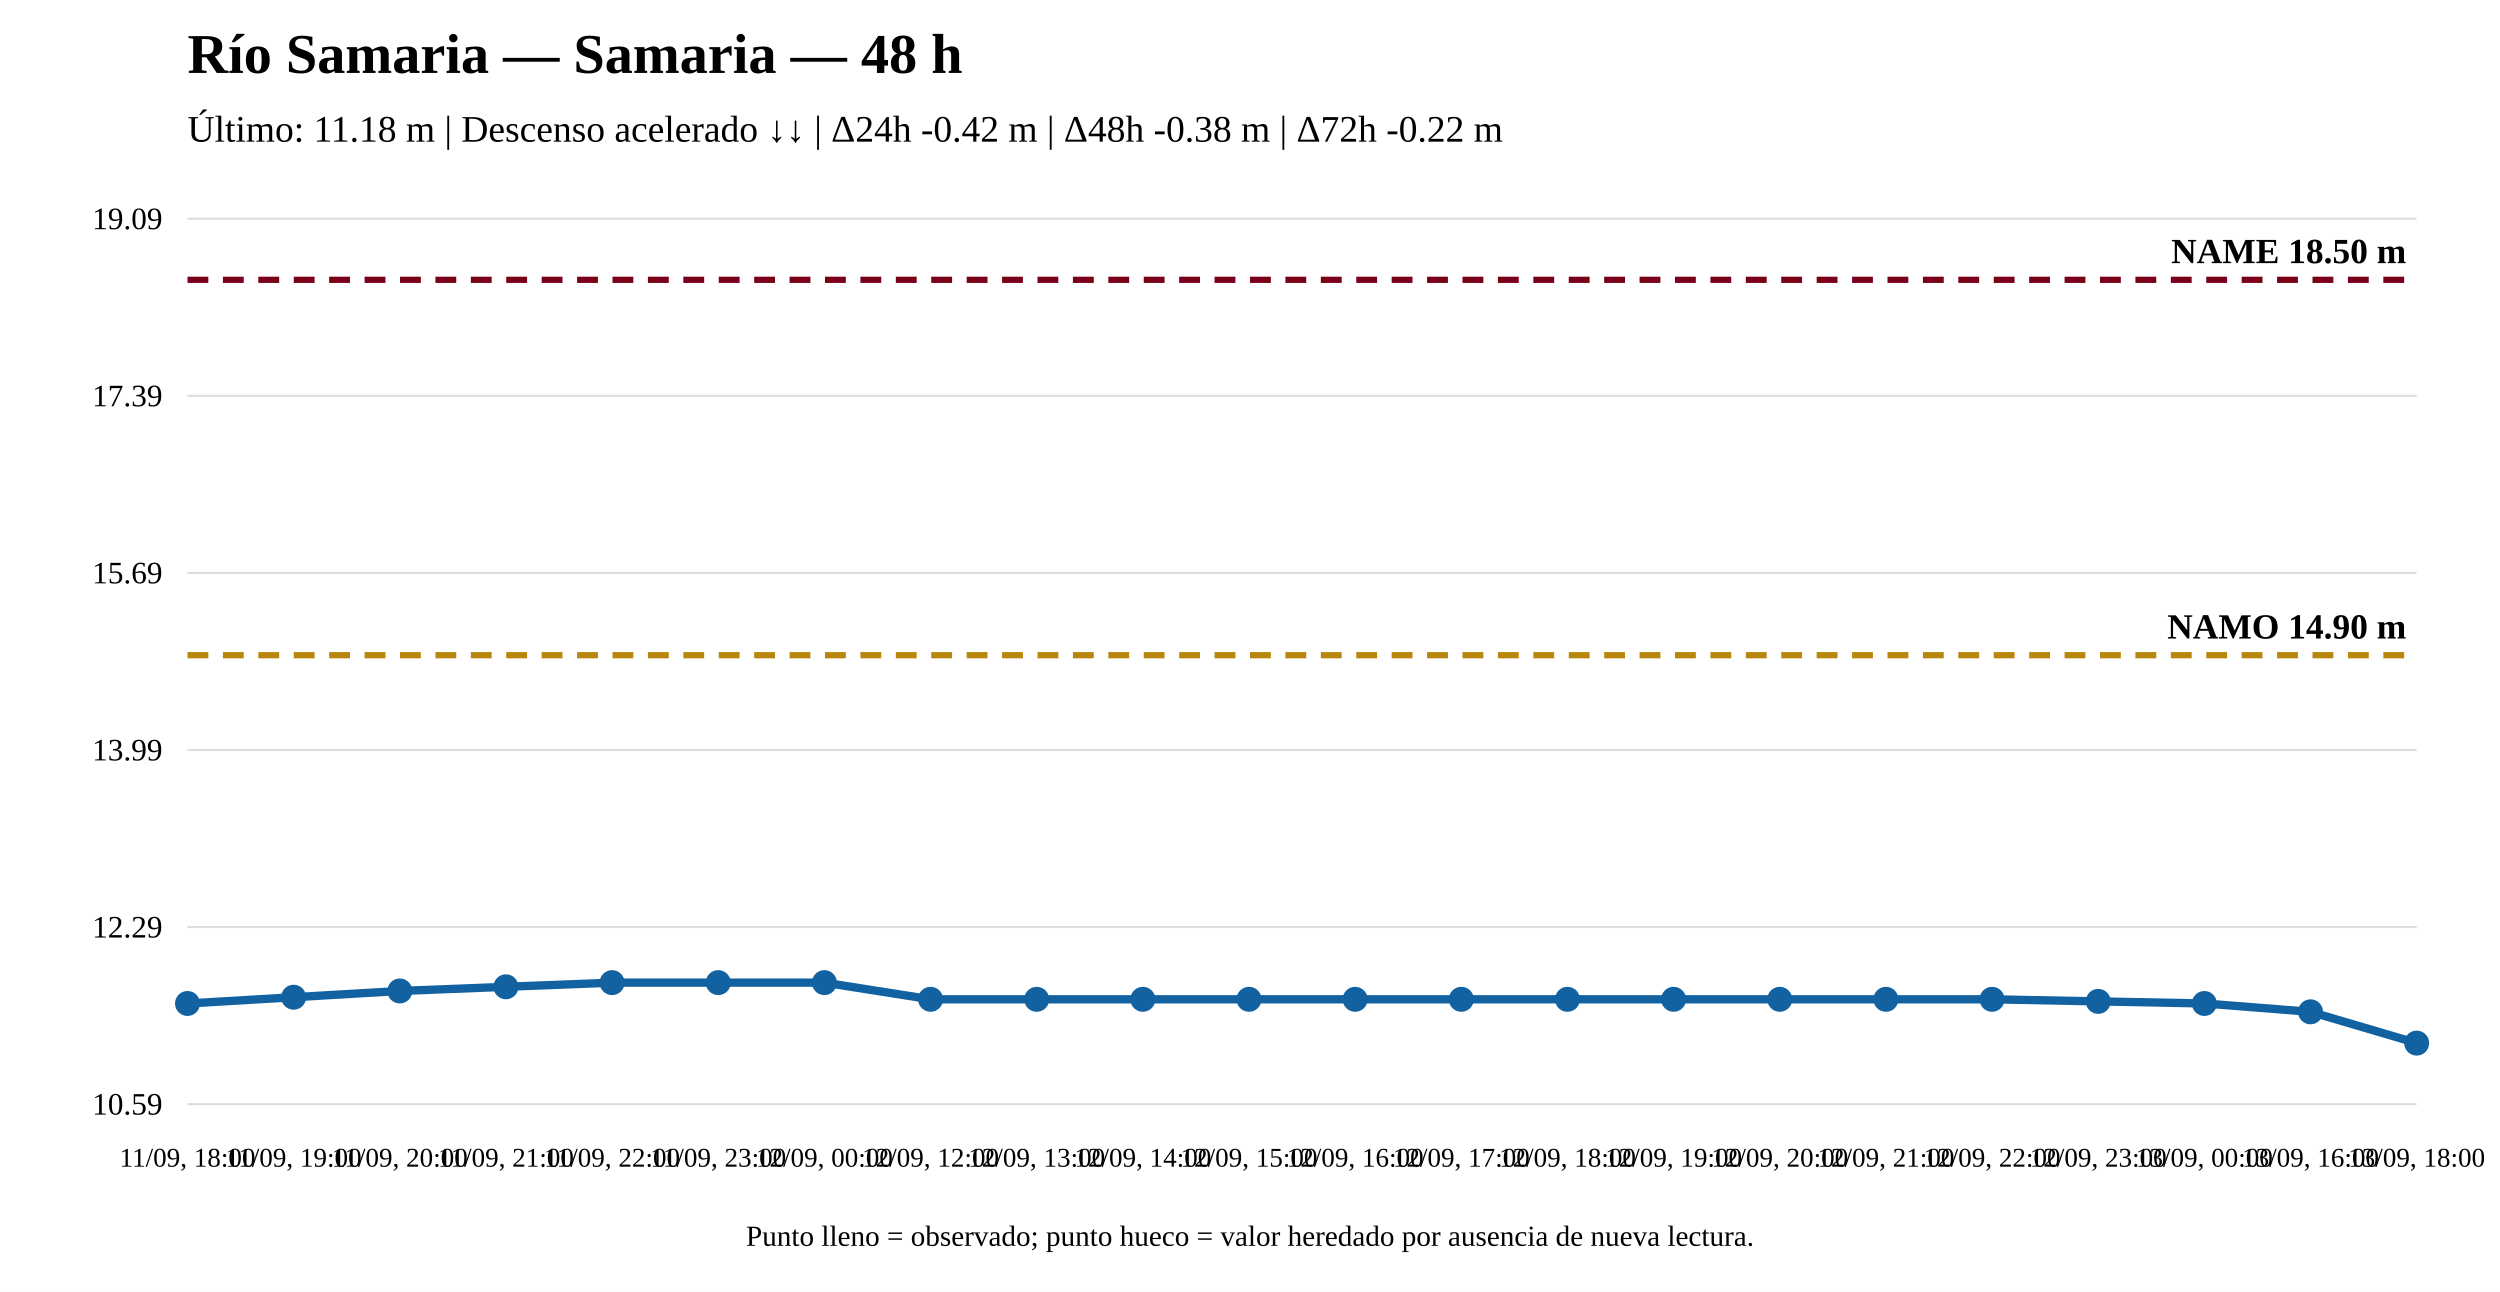
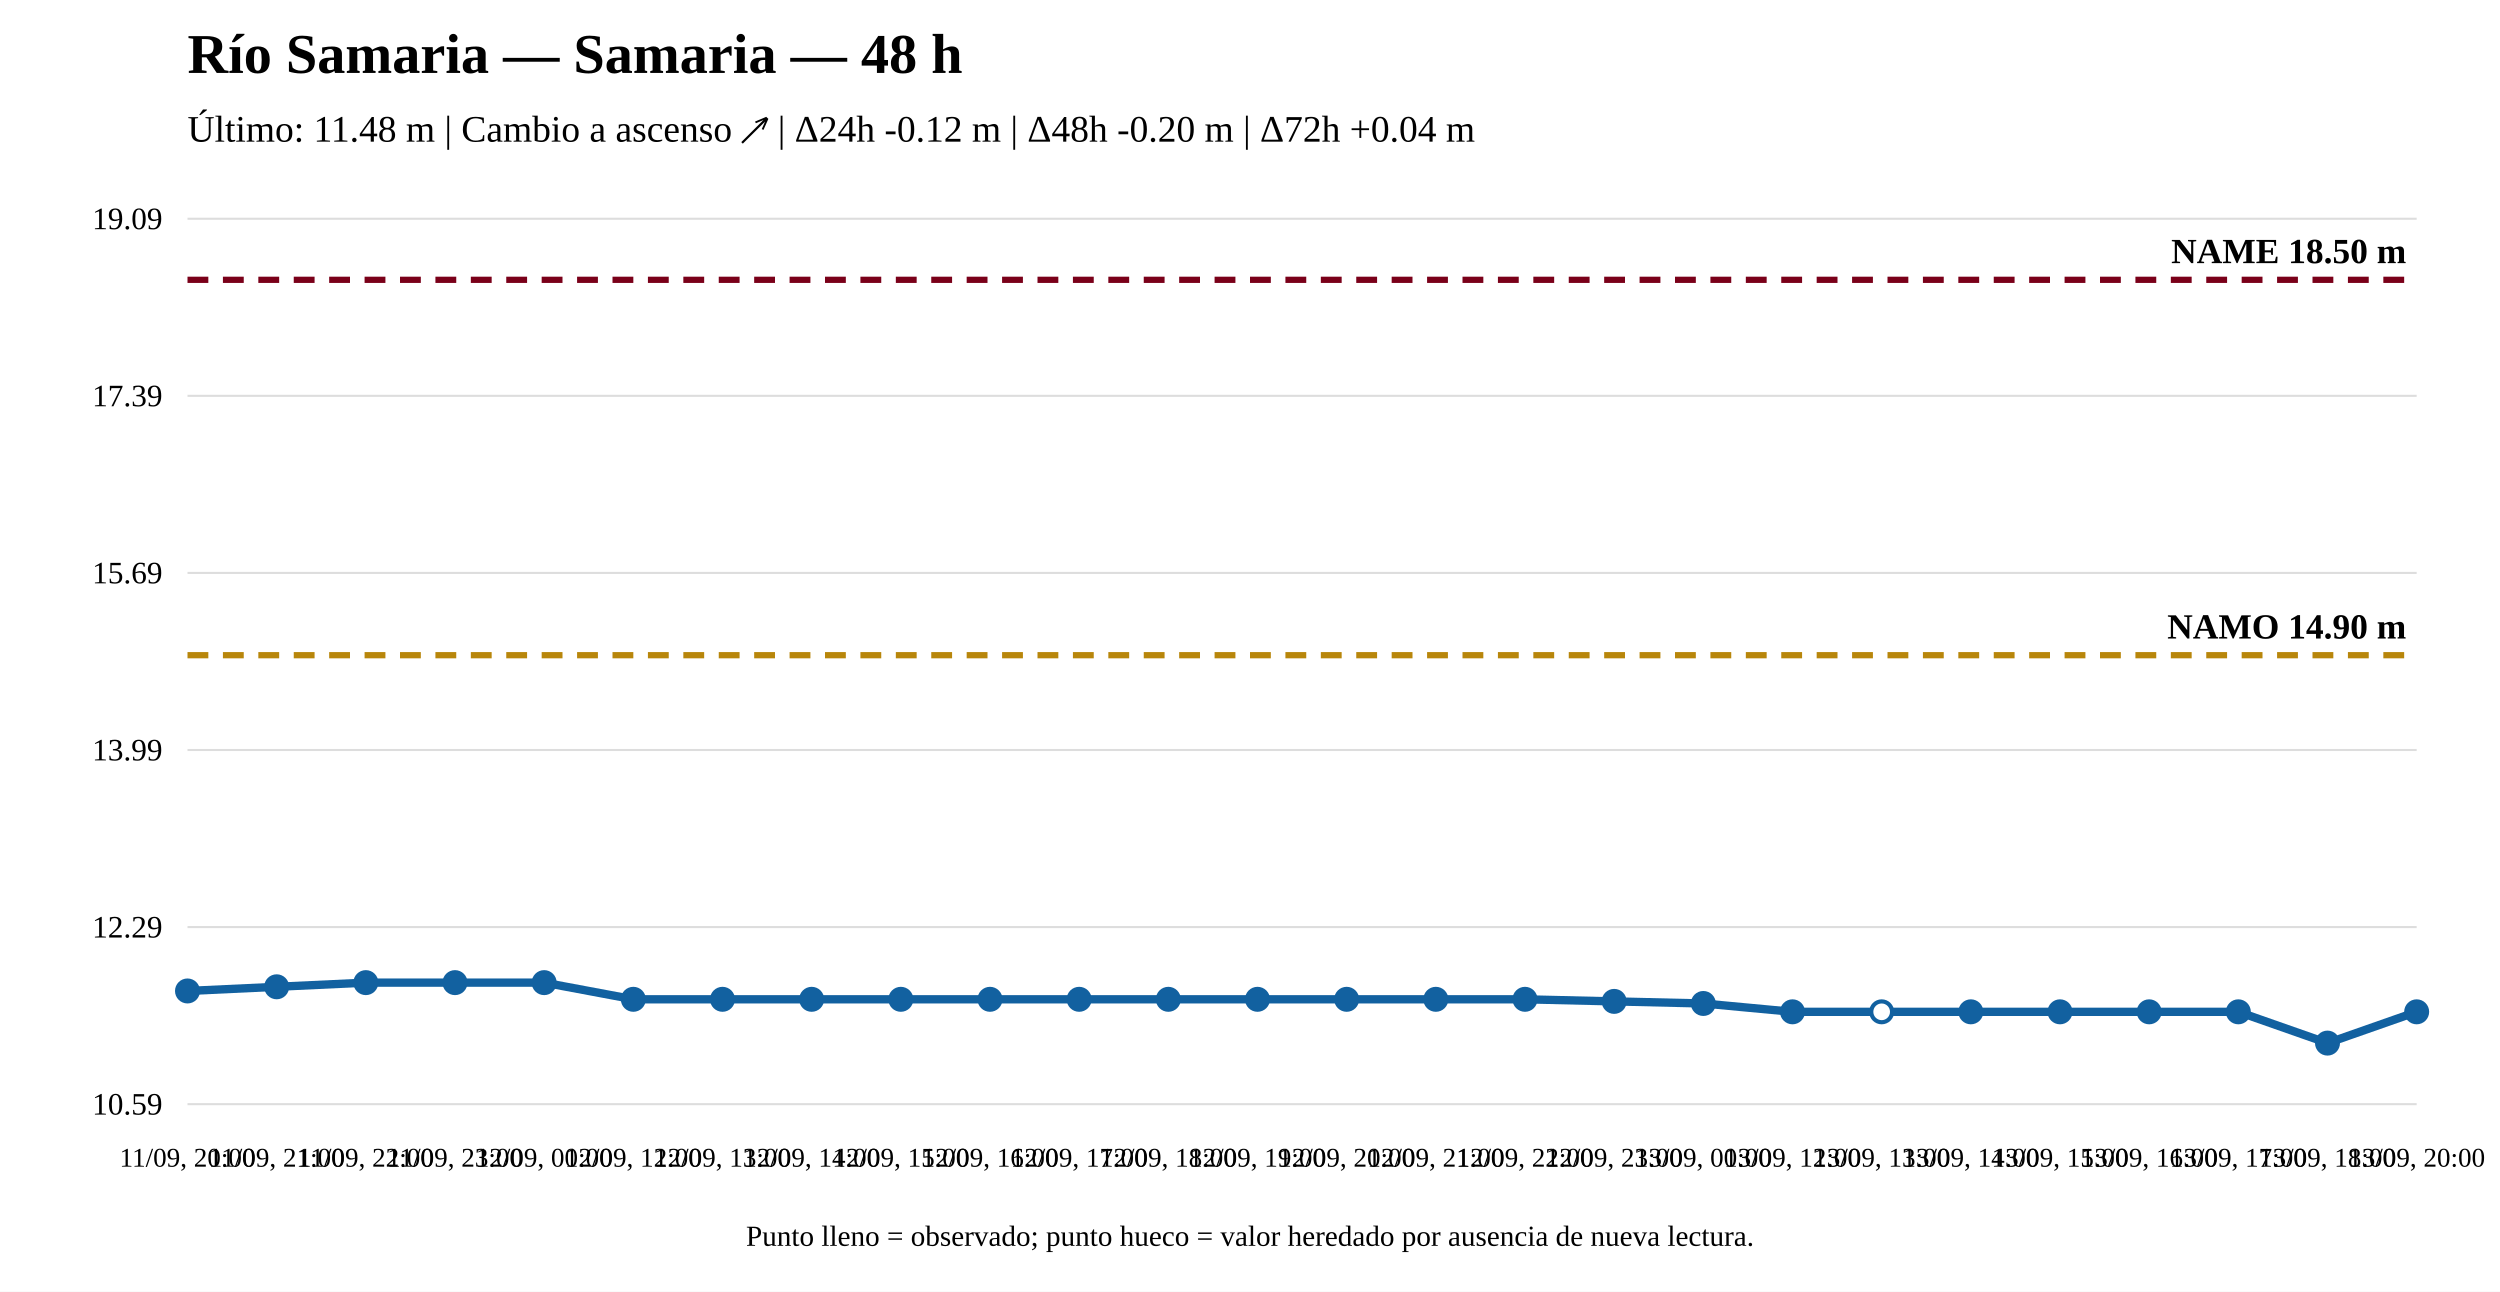
<svg xmlns="http://www.w3.org/2000/svg" width="1200" height="620" viewBox="0 0 1200 620">
  <rect width="100%" height="100%" fill="white" />
  <text x="90" y="35" font-size="27" font-weight="bold">Río Samaria — Samaria — 48 h</text>
-   <text x="90" y="68" font-size="18">Último: 11.18 m | Descenso acelerado ↓↓ | Δ24h -0.42 m | Δ48h -0.38 m | Δ72h -0.22 m</text>
+   <text x="90" y="68" font-size="18">Último: 11.48 m | Cambio a ascenso ↗ | Δ24h -0.12 m | Δ48h -0.20 m | Δ72h +0.04 m</text>
  <line x1="90" y1="530" x2="1160" y2="530" stroke="#ddd" />
  <line x1="90" y1="445" x2="1160" y2="445" stroke="#ddd" />
  <line x1="90" y1="360" x2="1160" y2="360" stroke="#ddd" />
  <line x1="90" y1="275" x2="1160" y2="275" stroke="#ddd" />
  <line x1="90" y1="190" x2="1160" y2="190" stroke="#ddd" />
  <line x1="90" y1="105" x2="1160" y2="105" stroke="#ddd" />
  <text x="78" y="535" text-anchor="end" font-size="15">10.59</text>
  <text x="78" y="450" text-anchor="end" font-size="15">12.29</text>
  <text x="78" y="365" text-anchor="end" font-size="15">13.99</text>
  <text x="78" y="280" text-anchor="end" font-size="15">15.69</text>
  <text x="78" y="195" text-anchor="end" font-size="15">17.39</text>
  <text x="78" y="110" text-anchor="end" font-size="15">19.09</text>
  <line x1="90" y1="314.497" x2="1160" y2="314.497" stroke="#b8860b" stroke-width="3" stroke-dasharray="10 7" />
  <text x="1155" y="306.497" text-anchor="end" font-size="17" font-weight="bold">NAMO 14.90 m</text>
  <line x1="90" y1="134.31" x2="1160" y2="134.31" stroke="#7a0019" stroke-width="3" stroke-dasharray="10 7" />
  <text x="1155" y="126.31" text-anchor="end" font-size="17" font-weight="bold">NAME 18.50 m</text>
-   <polyline fill="none" stroke="#1261a0" stroke-width="4" points="90,481.67 140.952,478.667 191.905,475.664 242.857,473.662 293.81,471.66 344.762,471.66 395.714,471.66 446.667,479.668 497.619,479.668 548.571,479.668 599.524,479.668 650.476,479.668 701.429,479.668 752.381,479.668 803.333,479.668 854.286,479.668 905.238,479.668 956.19,479.668 1007.143,480.669 1058.095,481.67 1109.048,485.674 1160,500.69" />
-   <circle cx="90" cy="481.67" r="5" fill="#1261a0" stroke="#1261a0" stroke-width="2" />
-   <circle cx="140.952" cy="478.667" r="5" fill="#1261a0" stroke="#1261a0" stroke-width="2" />
-   <circle cx="191.905" cy="475.664" r="5" fill="#1261a0" stroke="#1261a0" stroke-width="2" />
-   <circle cx="242.857" cy="473.662" r="5" fill="#1261a0" stroke="#1261a0" stroke-width="2" />
-   <circle cx="293.81" cy="471.66" r="5" fill="#1261a0" stroke="#1261a0" stroke-width="2" />
-   <circle cx="344.762" cy="471.66" r="5" fill="#1261a0" stroke="#1261a0" stroke-width="2" />
-   <circle cx="395.714" cy="471.66" r="5" fill="#1261a0" stroke="#1261a0" stroke-width="2" />
-   <circle cx="446.667" cy="479.668" r="5" fill="#1261a0" stroke="#1261a0" stroke-width="2" />
-   <circle cx="497.619" cy="479.668" r="5" fill="#1261a0" stroke="#1261a0" stroke-width="2" />
-   <circle cx="548.571" cy="479.668" r="5" fill="#1261a0" stroke="#1261a0" stroke-width="2" />
-   <circle cx="599.524" cy="479.668" r="5" fill="#1261a0" stroke="#1261a0" stroke-width="2" />
-   <circle cx="650.476" cy="479.668" r="5" fill="#1261a0" stroke="#1261a0" stroke-width="2" />
-   <circle cx="701.429" cy="479.668" r="5" fill="#1261a0" stroke="#1261a0" stroke-width="2" />
-   <circle cx="752.381" cy="479.668" r="5" fill="#1261a0" stroke="#1261a0" stroke-width="2" />
-   <circle cx="803.333" cy="479.668" r="5" fill="#1261a0" stroke="#1261a0" stroke-width="2" />
-   <circle cx="854.286" cy="479.668" r="5" fill="#1261a0" stroke="#1261a0" stroke-width="2" />
-   <circle cx="905.238" cy="479.668" r="5" fill="#1261a0" stroke="#1261a0" stroke-width="2" />
-   <circle cx="956.19" cy="479.668" r="5" fill="#1261a0" stroke="#1261a0" stroke-width="2" />
-   <circle cx="1007.143" cy="480.669" r="5" fill="#1261a0" stroke="#1261a0" stroke-width="2" />
-   <circle cx="1058.095" cy="481.67" r="5" fill="#1261a0" stroke="#1261a0" stroke-width="2" />
-   <circle cx="1109.048" cy="485.674" r="5" fill="#1261a0" stroke="#1261a0" stroke-width="2" />
-   <circle cx="1160" cy="500.69" r="5" fill="#1261a0" stroke="#1261a0" stroke-width="2" />
-   <text x="90" y="560" text-anchor="middle" font-size="13">11/09, 18:00</text>
-   <text x="140.952" y="560" text-anchor="middle" font-size="13">11/09, 19:00</text>
-   <text x="191.905" y="560" text-anchor="middle" font-size="13">11/09, 20:00</text>
-   <text x="242.857" y="560" text-anchor="middle" font-size="13">11/09, 21:00</text>
-   <text x="293.81" y="560" text-anchor="middle" font-size="13">11/09, 22:00</text>
-   <text x="344.762" y="560" text-anchor="middle" font-size="13">11/09, 23:00</text>
-   <text x="395.714" y="560" text-anchor="middle" font-size="13">12/09, 00:00</text>
-   <text x="446.667" y="560" text-anchor="middle" font-size="13">12/09, 12:00</text>
-   <text x="497.619" y="560" text-anchor="middle" font-size="13">12/09, 13:00</text>
-   <text x="548.571" y="560" text-anchor="middle" font-size="13">12/09, 14:00</text>
-   <text x="599.524" y="560" text-anchor="middle" font-size="13">12/09, 15:00</text>
-   <text x="650.476" y="560" text-anchor="middle" font-size="13">12/09, 16:00</text>
-   <text x="701.429" y="560" text-anchor="middle" font-size="13">12/09, 17:00</text>
-   <text x="752.381" y="560" text-anchor="middle" font-size="13">12/09, 18:00</text>
-   <text x="803.333" y="560" text-anchor="middle" font-size="13">12/09, 19:00</text>
-   <text x="854.286" y="560" text-anchor="middle" font-size="13">12/09, 20:00</text>
-   <text x="905.238" y="560" text-anchor="middle" font-size="13">12/09, 21:00</text>
-   <text x="956.19" y="560" text-anchor="middle" font-size="13">12/09, 22:00</text>
-   <text x="1007.143" y="560" text-anchor="middle" font-size="13">12/09, 23:00</text>
-   <text x="1058.095" y="560" text-anchor="middle" font-size="13">13/09, 00:00</text>
-   <text x="1109.048" y="560" text-anchor="middle" font-size="13">13/09, 16:00</text>
-   <text x="1160" y="560" text-anchor="middle" font-size="13">13/09, 18:00</text>
+   <polyline fill="none" stroke="#1261a0" stroke-width="4" points="90,475.664 132.8,473.662 175.6,471.66 218.4,471.66 261.2,471.66 304,479.668 346.8,479.668 389.6,479.668 432.4,479.668 475.2,479.668 518,479.668 560.8,479.668 603.6,479.668 646.4,479.668 689.2,479.668 732,479.668 774.8,480.669 817.6,481.67 860.4,485.674 903.2,485.674 946,485.674 988.8,485.674 1031.6,485.674 1074.4,485.674 1117.2,500.69 1160,485.674" />
+   <circle cx="90" cy="475.664" r="5" fill="#1261a0" stroke="#1261a0" stroke-width="2" />
+   <circle cx="132.8" cy="473.662" r="5" fill="#1261a0" stroke="#1261a0" stroke-width="2" />
+   <circle cx="175.6" cy="471.66" r="5" fill="#1261a0" stroke="#1261a0" stroke-width="2" />
+   <circle cx="218.4" cy="471.66" r="5" fill="#1261a0" stroke="#1261a0" stroke-width="2" />
+   <circle cx="261.2" cy="471.66" r="5" fill="#1261a0" stroke="#1261a0" stroke-width="2" />
+   <circle cx="304" cy="479.668" r="5" fill="#1261a0" stroke="#1261a0" stroke-width="2" />
+   <circle cx="346.8" cy="479.668" r="5" fill="#1261a0" stroke="#1261a0" stroke-width="2" />
+   <circle cx="389.6" cy="479.668" r="5" fill="#1261a0" stroke="#1261a0" stroke-width="2" />
+   <circle cx="432.4" cy="479.668" r="5" fill="#1261a0" stroke="#1261a0" stroke-width="2" />
+   <circle cx="475.2" cy="479.668" r="5" fill="#1261a0" stroke="#1261a0" stroke-width="2" />
+   <circle cx="518" cy="479.668" r="5" fill="#1261a0" stroke="#1261a0" stroke-width="2" />
+   <circle cx="560.8" cy="479.668" r="5" fill="#1261a0" stroke="#1261a0" stroke-width="2" />
+   <circle cx="603.6" cy="479.668" r="5" fill="#1261a0" stroke="#1261a0" stroke-width="2" />
+   <circle cx="646.4" cy="479.668" r="5" fill="#1261a0" stroke="#1261a0" stroke-width="2" />
+   <circle cx="689.2" cy="479.668" r="5" fill="#1261a0" stroke="#1261a0" stroke-width="2" />
+   <circle cx="732" cy="479.668" r="5" fill="#1261a0" stroke="#1261a0" stroke-width="2" />
+   <circle cx="774.8" cy="480.669" r="5" fill="#1261a0" stroke="#1261a0" stroke-width="2" />
+   <circle cx="817.6" cy="481.67" r="5" fill="#1261a0" stroke="#1261a0" stroke-width="2" />
+   <circle cx="860.4" cy="485.674" r="5" fill="#1261a0" stroke="#1261a0" stroke-width="2" />
+   <circle cx="903.2" cy="485.674" r="5" fill="white" stroke="#1261a0" stroke-width="2" />
+   <circle cx="946" cy="485.674" r="5" fill="#1261a0" stroke="#1261a0" stroke-width="2" />
+   <circle cx="988.8" cy="485.674" r="5" fill="#1261a0" stroke="#1261a0" stroke-width="2" />
+   <circle cx="1031.6" cy="485.674" r="5" fill="#1261a0" stroke="#1261a0" stroke-width="2" />
+   <circle cx="1074.4" cy="485.674" r="5" fill="#1261a0" stroke="#1261a0" stroke-width="2" />
+   <circle cx="1117.2" cy="500.69" r="5" fill="#1261a0" stroke="#1261a0" stroke-width="2" />
+   <circle cx="1160" cy="485.674" r="5" fill="#1261a0" stroke="#1261a0" stroke-width="2" />
+   <text x="90" y="560" text-anchor="middle" font-size="13">11/09, 20:00</text>
+   <text x="132.8" y="560" text-anchor="middle" font-size="13">11/09, 21:00</text>
+   <text x="175.6" y="560" text-anchor="middle" font-size="13">11/09, 22:00</text>
+   <text x="218.4" y="560" text-anchor="middle" font-size="13">11/09, 23:00</text>
+   <text x="261.2" y="560" text-anchor="middle" font-size="13">12/09, 00:00</text>
+   <text x="304" y="560" text-anchor="middle" font-size="13">12/09, 12:00</text>
+   <text x="346.8" y="560" text-anchor="middle" font-size="13">12/09, 13:00</text>
+   <text x="389.6" y="560" text-anchor="middle" font-size="13">12/09, 14:00</text>
+   <text x="432.4" y="560" text-anchor="middle" font-size="13">12/09, 15:00</text>
+   <text x="475.2" y="560" text-anchor="middle" font-size="13">12/09, 16:00</text>
+   <text x="518" y="560" text-anchor="middle" font-size="13">12/09, 17:00</text>
+   <text x="560.8" y="560" text-anchor="middle" font-size="13">12/09, 18:00</text>
+   <text x="603.6" y="560" text-anchor="middle" font-size="13">12/09, 19:00</text>
+   <text x="646.4" y="560" text-anchor="middle" font-size="13">12/09, 20:00</text>
+   <text x="689.2" y="560" text-anchor="middle" font-size="13">12/09, 21:00</text>
+   <text x="732" y="560" text-anchor="middle" font-size="13">12/09, 22:00</text>
+   <text x="774.8" y="560" text-anchor="middle" font-size="13">12/09, 23:00</text>
+   <text x="817.6" y="560" text-anchor="middle" font-size="13">13/09, 00:00</text>
+   <text x="860.4" y="560" text-anchor="middle" font-size="13">13/09, 12:00</text>
+   <text x="903.2" y="560" text-anchor="middle" font-size="13">13/09, 13:00</text>
+   <text x="946" y="560" text-anchor="middle" font-size="13">13/09, 14:00</text>
+   <text x="988.8" y="560" text-anchor="middle" font-size="13">13/09, 15:00</text>
+   <text x="1031.6" y="560" text-anchor="middle" font-size="13">13/09, 16:00</text>
+   <text x="1074.4" y="560" text-anchor="middle" font-size="13">13/09, 17:00</text>
+   <text x="1117.2" y="560" text-anchor="middle" font-size="13">13/09, 18:00</text>
+   <text x="1160" y="560" text-anchor="middle" font-size="13">13/09, 20:00</text>
  <text x="600" y="598" text-anchor="middle" font-size="14">Punto lleno = observado; punto hueco = valor heredado por ausencia de nueva lectura.</text>
</svg>
